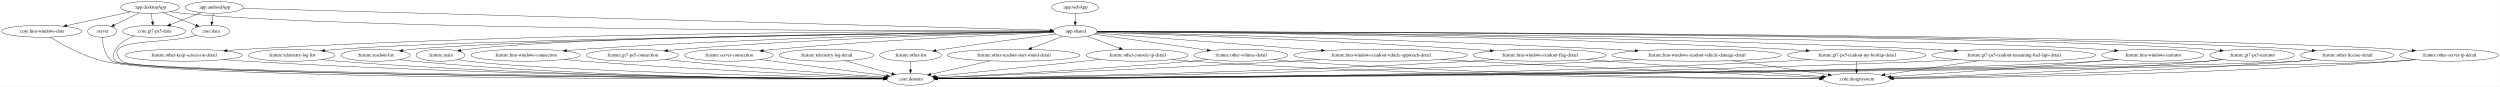
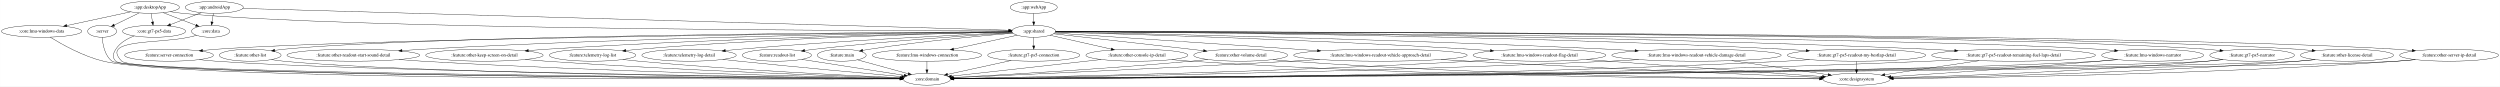
- <svg xmlns="http://www.w3.org/2000/svg" width="7515pt" height="260pt" viewBox="0.00 0.00 7514.73 260.00">
+ <svg xmlns="http://www.w3.org/2000/svg" width="7514pt" height="260pt" viewBox="0.00 0.00 7513.73 260.00">
  <g id="graph0" class="graph" transform="scale(1 1) rotate(0) translate(4 256)">
-     <polygon fill="white" stroke="transparent" points="-4,4 -4,-256 7510.73,-256 7510.73,4 -4,4" />
+     <polygon fill="white" stroke="transparent" points="-4,4 -4,-256 7509.73,-256 7509.73,4 -4,4" />
    <g id="node1" class="node">
      <ellipse fill="none" stroke="black" cx="302.89" cy="-162" rx="43.59" ry="18" />
      <text text-anchor="middle" x="302.89" y="-158.3" font-family="Times,serif" font-size="14.00">:server</text>
    </g>
    <g id="node2" class="node">
-       <ellipse fill="none" stroke="black" cx="2732.89" cy="-18" rx="70.69" ry="18" />
-       <text text-anchor="middle" x="2732.89" y="-14.3" font-family="Times,serif" font-size="14.00">:core:domain</text>
+       <ellipse fill="none" stroke="black" cx="2781.89" cy="-18" rx="70.69" ry="18" />
+       <text text-anchor="middle" x="2781.89" y="-14.3" font-family="Times,serif" font-size="14.00">:core:domain</text>
    </g>
    <g id="edge1" class="edge">
-       <path fill="none" stroke="black" d="M303.16,-143.91C304.52,-123.08 310.29,-88.61 332.89,-72 380.63,-36.91 2238.42,-22.33 2651.89,-19.52" />
-       <polygon fill="black" stroke="black" points="2651.99,-23.02 2661.97,-19.45 2651.95,-16.02 2651.99,-23.02" />
+       <path fill="none" stroke="black" d="M303.16,-143.91C304.51,-123.07 310.29,-88.61 332.89,-72 381.68,-36.15 2282.49,-22.14 2700.96,-19.48" />
+       <polygon fill="black" stroke="black" points="2701.17,-22.98 2711.15,-19.42 2701.13,-15.98 2701.17,-22.98" />
    </g>
    <g id="node3" class="node">
      <ellipse fill="none" stroke="black" cx="639.89" cy="-234" rx="87.18" ry="18" />
      <text text-anchor="middle" x="639.89" y="-230.3" font-family="Times,serif" font-size="14.00">:app:androidApp</text>
    </g>
    <g id="node4" class="node">
-       <ellipse fill="none" stroke="black" cx="3227.89" cy="-162" rx="65.79" ry="18" />
-       <text text-anchor="middle" x="3227.89" y="-158.3" font-family="Times,serif" font-size="14.00">:app:shared</text>
+       <ellipse fill="none" stroke="black" cx="3102.89" cy="-162" rx="65.79" ry="18" />
+       <text text-anchor="middle" x="3102.89" y="-158.3" font-family="Times,serif" font-size="14.00">:app:shared</text>
    </g>
    <g id="edge2" class="edge">
-       <path fill="none" stroke="black" d="M725.63,-230.68C1122.6,-219.94 2778.61,-175.15 3152.61,-165.04" />
-       <polygon fill="black" stroke="black" points="3152.87,-168.53 3162.77,-164.76 3152.68,-161.53 3152.87,-168.53" />
+       <path fill="none" stroke="black" d="M725.39,-230.57C1108.8,-219.67 2666.71,-175.4 3027.87,-165.13" />
+       <polygon fill="black" stroke="black" points="3028.06,-168.63 3037.95,-164.85 3027.86,-161.63 3028.06,-168.63" />
    </g>
    <g id="node5" class="node">
      <ellipse fill="none" stroke="black" cx="628.89" cy="-162" rx="57.39" ry="18" />
      <text text-anchor="middle" x="628.89" y="-158.3" font-family="Times,serif" font-size="14.00">:core:data</text>
    </g>
    <g id="edge3" class="edge">
      <path fill="none" stroke="black" d="M637.17,-215.7C635.96,-207.98 634.5,-198.71 633.15,-190.11" />
      <polygon fill="black" stroke="black" points="636.59,-189.44 631.58,-180.1 629.67,-190.53 636.59,-189.44" />
    </g>
    <g id="node6" class="node">
      <ellipse fill="none" stroke="black" cx="458.89" cy="-162" rx="94.78" ry="18" />
      <text text-anchor="middle" x="458.89" y="-158.3" font-family="Times,serif" font-size="14.00">:core:gt7-ps5-data</text>
    </g>
    <g id="edge4" class="edge">
      <path fill="none" stroke="black" d="M600.61,-217.81C573.53,-207.33 537.31,-193.33 508.26,-182.09" />
      <polygon fill="black" stroke="black" points="509.3,-178.74 498.71,-178.4 506.78,-185.27 509.3,-178.74" />
    </g>
    <g id="node9" class="node">
-       <ellipse fill="none" stroke="black" cx="1319.89" cy="-90" rx="73.39" ry="18" />
-       <text text-anchor="middle" x="1319.89" y="-86.3" font-family="Times,serif" font-size="14.00">:feature:main</text>
+       <ellipse fill="none" stroke="black" cx="2525.89" cy="-90" rx="73.39" ry="18" />
+       <text text-anchor="middle" x="2525.89" y="-86.3" font-family="Times,serif" font-size="14.00">:feature:main</text>
    </g>
    <g id="edge10" class="edge">
-       <path fill="none" stroke="black" d="M3162.23,-160.62C2878.22,-158.72 1753.96,-148.74 1402.89,-108 1396.02,-107.2 1388.87,-106.12 1381.78,-104.9" />
-       <polygon fill="black" stroke="black" points="1381.94,-101.37 1371.47,-103 1380.67,-108.25 1381.94,-101.37" />
+       <path fill="none" stroke="black" d="M3040.64,-156.23C2946.73,-148.61 2763.37,-132.05 2608.89,-108 2602.35,-106.98 2595.54,-105.8 2588.76,-104.53" />
+       <polygon fill="black" stroke="black" points="2589.37,-101.08 2578.89,-102.64 2588.05,-107.96 2589.37,-101.08" />
    </g>
    <g id="node10" class="node">
-       <ellipse fill="none" stroke="black" cx="1575.89" cy="-90" rx="164.37" ry="18" />
-       <text text-anchor="middle" x="1575.89" y="-86.3" font-family="Times,serif" font-size="14.00">:feature:lmu-windows-connection</text>
+       <ellipse fill="none" stroke="black" cx="2781.89" cy="-90" rx="164.37" ry="18" />
+       <text text-anchor="middle" x="2781.89" y="-86.3" font-family="Times,serif" font-size="14.00">:feature:lmu-windows-connection</text>
    </g>
    <g id="edge11" class="edge">
-       <path fill="none" stroke="black" d="M3162.26,-160.09C2954.84,-156.89 2294.94,-144.36 1749.89,-108 1733.43,-106.9 1716.12,-105.5 1699.07,-103.98" />
-       <polygon fill="black" stroke="black" points="1699.34,-100.49 1689.06,-103.08 1698.7,-107.47 1699.34,-100.49" />
+       <path fill="none" stroke="black" d="M3053.09,-150.14C3002.04,-139.01 2921.87,-121.53 2861.91,-108.45" />
+       <polygon fill="black" stroke="black" points="2862.61,-105.02 2852.1,-106.31 2861.12,-111.86 2862.61,-105.02" />
    </g>
    <g id="node11" class="node">
-       <ellipse fill="none" stroke="black" cx="1896.89" cy="-90" rx="138.38" ry="18" />
-       <text text-anchor="middle" x="1896.89" y="-86.3" font-family="Times,serif" font-size="14.00">:feature:gt7-ps5-connection</text>
+       <ellipse fill="none" stroke="black" cx="3102.89" cy="-90" rx="138.38" ry="18" />
+       <text text-anchor="middle" x="3102.89" y="-86.3" font-family="Times,serif" font-size="14.00">:feature:gt7-ps5-connection</text>
    </g>
    <g id="edge12" class="edge">
-       <path fill="none" stroke="black" d="M3162.71,-159.67C2983.85,-155.68 2470.39,-141.93 2044.89,-108 2031.3,-106.92 2017.03,-105.56 2002.94,-104.09" />
-       <polygon fill="black" stroke="black" points="2003.04,-100.58 1992.73,-102.99 2002.3,-107.54 2003.04,-100.58" />
+       <path fill="none" stroke="black" d="M3102.89,-143.7C3102.89,-135.98 3102.89,-126.71 3102.89,-118.11" />
+       <polygon fill="black" stroke="black" points="3106.39,-118.1 3102.89,-108.1 3099.39,-118.1 3106.39,-118.1" />
    </g>
    <g id="node12" class="node">
-       <ellipse fill="none" stroke="black" cx="2186.89" cy="-90" rx="133.48" ry="18" />
-       <text text-anchor="middle" x="2186.89" y="-86.3" font-family="Times,serif" font-size="14.00">:feature:server-connection</text>
+       <ellipse fill="none" stroke="black" cx="503.89" cy="-90" rx="133.48" ry="18" />
+       <text text-anchor="middle" x="503.89" y="-86.3" font-family="Times,serif" font-size="14.00">:feature:server-connection</text>
    </g>
    <g id="edge13" class="edge">
-       <path fill="none" stroke="black" d="M3163.2,-158.53C3015.26,-152.57 2640.93,-135.85 2328.89,-108 2316.28,-106.87 2303.05,-105.52 2289.96,-104.08" />
-       <polygon fill="black" stroke="black" points="2290.32,-100.6 2279.99,-102.96 2289.54,-107.55 2290.32,-100.6" />
+       <path fill="none" stroke="black" d="M3037.44,-160.45C2697.51,-157.49 1130.55,-142.16 645.89,-108 632.54,-107.06 618.51,-105.76 604.68,-104.3" />
+       <polygon fill="black" stroke="black" points="604.99,-100.81 594.67,-103.2 604.23,-107.77 604.99,-100.81" />
    </g>
    <g id="node13" class="node">
-       <ellipse fill="none" stroke="black" cx="6466.89" cy="-90" rx="153.27" ry="18" />
-       <text text-anchor="middle" x="6466.89" y="-86.3" font-family="Times,serif" font-size="14.00">:feature:lmu-windows-narrator</text>
+       <ellipse fill="none" stroke="black" cx="6465.89" cy="-90" rx="153.27" ry="18" />
+       <text text-anchor="middle" x="6465.89" y="-86.3" font-family="Times,serif" font-size="14.00">:feature:lmu-windows-narrator</text>
    </g>
    <g id="edge14" class="edge">
-       <path fill="none" stroke="black" d="M3293.49,-160.65C3682.33,-158.43 5688.63,-145.31 6303.89,-108 6319.65,-107.04 6336.23,-105.7 6352.54,-104.19" />
-       <polygon fill="black" stroke="black" points="6353.03,-107.66 6362.65,-103.23 6352.37,-100.69 6353.03,-107.66" />
+       <path fill="none" stroke="black" d="M3168.53,-160.7C3566.6,-158.73 5661.43,-146.69 6302.89,-108 6318.65,-107.05 6335.23,-105.71 6351.54,-104.2" />
+       <polygon fill="black" stroke="black" points="6352.03,-107.67 6361.65,-103.24 6351.37,-100.7 6352.03,-107.67" />
    </g>
    <g id="node14" class="node">
-       <ellipse fill="none" stroke="black" cx="6765.89" cy="-90" rx="127.28" ry="18" />
-       <text text-anchor="middle" x="6765.89" y="-86.3" font-family="Times,serif" font-size="14.00">:feature:gt7-ps5-narrator</text>
+       <ellipse fill="none" stroke="black" cx="6764.89" cy="-90" rx="127.28" ry="18" />
+       <text text-anchor="middle" x="6764.89" y="-86.3" font-family="Times,serif" font-size="14.00">:feature:gt7-ps5-narrator</text>
    </g>
    <g id="edge15" class="edge">
-       <path fill="none" stroke="black" d="M3293.61,-160.94C3706.35,-160.45 5945.35,-155.6 6628.89,-108 6641.85,-107.1 6655.45,-105.82 6668.86,-104.36" />
-       <polygon fill="black" stroke="black" points="6669.51,-107.8 6679.06,-103.21 6668.73,-100.85 6669.51,-107.8" />
+       <path fill="none" stroke="black" d="M3168.6,-160.99C3590.04,-160.75 5918.09,-157.23 6627.89,-108 6640.85,-107.1 6654.45,-105.82 6667.86,-104.36" />
+       <polygon fill="black" stroke="black" points="6668.51,-107.81 6678.06,-103.21 6667.73,-100.85 6668.51,-107.81" />
    </g>
    <g id="node15" class="node">
-       <ellipse fill="none" stroke="black" cx="7050.89" cy="-90" rx="139.98" ry="18" />
-       <text text-anchor="middle" x="7050.89" y="-86.3" font-family="Times,serif" font-size="14.00">:feature:other-license-detail</text>
+       <ellipse fill="none" stroke="black" cx="7049.89" cy="-90" rx="139.98" ry="18" />
+       <text text-anchor="middle" x="7049.89" y="-86.3" font-family="Times,serif" font-size="14.00">:feature:other-license-detail</text>
    </g>
    <g id="edge16" class="edge">
-       <path fill="none" stroke="black" d="M3293.57,-160.94C3725.14,-160.45 6160.24,-155.54 6901.89,-108 6916.14,-107.09 6931.12,-105.78 6945.87,-104.3" />
-       <polygon fill="black" stroke="black" points="6946.44,-107.76 6956.03,-103.25 6945.72,-100.8 6946.44,-107.76" />
+       <path fill="none" stroke="black" d="M3168.65,-160.98C3608.81,-160.71 6132.97,-157.04 6900.89,-108 6915.14,-107.09 6930.12,-105.79 6944.87,-104.31" />
+       <polygon fill="black" stroke="black" points="6945.44,-107.77 6955.03,-103.26 6944.72,-100.8 6945.44,-107.77" />
    </g>
    <g id="node16" class="node">
-       <ellipse fill="none" stroke="black" cx="2732.89" cy="-90" rx="92.88" ry="18" />
-       <text text-anchor="middle" x="2732.89" y="-86.3" font-family="Times,serif" font-size="14.00">:feature:other-list</text>
+       <ellipse fill="none" stroke="black" cx="747.89" cy="-90" rx="92.88" ry="18" />
+       <text text-anchor="middle" x="747.89" y="-86.3" font-family="Times,serif" font-size="14.00">:feature:other-list</text>
    </g>
    <g id="edge17" class="edge">
-       <path fill="none" stroke="black" d="M3169.39,-153.74C3092.38,-144.05 2952.8,-126 2833.89,-108 2826.01,-106.81 2817.8,-105.51 2809.62,-104.19" />
-       <polygon fill="black" stroke="black" points="2810.1,-100.72 2799.66,-102.56 2808.97,-107.63 2810.1,-100.72" />
+       <path fill="none" stroke="black" d="M3037.31,-160.73C2714.26,-159.19 1290.05,-150.1 848.89,-108 839.98,-107.15 830.68,-105.98 821.48,-104.64" />
+       <polygon fill="black" stroke="black" points="821.96,-101.18 811.55,-103.14 820.91,-108.1 821.96,-101.18" />
    </g>
    <g id="node17" class="node">
-       <ellipse fill="none" stroke="black" cx="7357.89" cy="-90" rx="148.67" ry="18" />
-       <text text-anchor="middle" x="7357.89" y="-86.3" font-family="Times,serif" font-size="14.00">:feature:other-server-ip-detail</text>
+       <ellipse fill="none" stroke="black" cx="7356.89" cy="-90" rx="148.67" ry="18" />
+       <text text-anchor="middle" x="7356.89" y="-86.3" font-family="Times,serif" font-size="14.00">:feature:other-server-ip-detail</text>
    </g>
    <g id="edge18" class="edge">
-       <path fill="none" stroke="black" d="M3293.73,-160.97C3745.64,-160.63 6394.9,-156.57 7199.89,-108 7215.02,-107.09 7230.94,-105.78 7246.61,-104.3" />
-       <polygon fill="black" stroke="black" points="7247.25,-107.75 7256.86,-103.3 7246.57,-100.78 7247.25,-107.75" />
+       <path fill="none" stroke="black" d="M3168.56,-161C3628.04,-160.87 6367.43,-158 7198.89,-108 7214.03,-107.09 7229.94,-105.79 7245.61,-104.3" />
+       <polygon fill="black" stroke="black" points="7246.25,-107.76 7255.86,-103.3 7245.57,-100.79 7246.25,-107.76" />
    </g>
    <g id="node18" class="node">
-       <ellipse fill="none" stroke="black" cx="3413.89" cy="-90" rx="153.27" ry="18" />
-       <text text-anchor="middle" x="3413.89" y="-86.3" font-family="Times,serif" font-size="14.00">:feature:other-console-ip-detail</text>
+       <ellipse fill="none" stroke="black" cx="3412.89" cy="-90" rx="153.27" ry="18" />
+       <text text-anchor="middle" x="3412.89" y="-86.3" font-family="Times,serif" font-size="14.00">:feature:other-console-ip-detail</text>
    </g>
    <g id="edge19" class="edge">
-       <path fill="none" stroke="black" d="M3265.08,-147C3292.54,-136.67 3330.29,-122.46 3360.9,-110.94" />
-       <polygon fill="black" stroke="black" points="3362.44,-114.1 3370.56,-107.31 3359.97,-107.55 3362.44,-114.1" />
+       <path fill="none" stroke="black" d="M3152.01,-149.91C3201.39,-138.76 3278.25,-121.4 3335.77,-108.41" />
+       <polygon fill="black" stroke="black" points="3336.57,-111.82 3345.55,-106.21 3335.02,-104.99 3336.57,-111.82" />
    </g>
    <g id="node19" class="node">
-       <ellipse fill="none" stroke="black" cx="3042.89" cy="-90" rx="199.56" ry="18" />
-       <text text-anchor="middle" x="3042.89" y="-86.3" font-family="Times,serif" font-size="14.00">:feature:other-readout-start-sound-detail</text>
+       <ellipse fill="none" stroke="black" cx="1057.89" cy="-90" rx="199.56" ry="18" />
+       <text text-anchor="middle" x="1057.89" y="-86.3" font-family="Times,serif" font-size="14.00">:feature:other-readout-start-sound-detail</text>
    </g>
    <g id="edge20" class="edge">
-       <path fill="none" stroke="black" d="M3190.9,-147C3163.87,-136.78 3126.82,-122.76 3096.55,-111.31" />
-       <polygon fill="black" stroke="black" points="3097.58,-107.95 3086.98,-107.68 3095.1,-114.5 3097.58,-107.95" />
+       <path fill="none" stroke="black" d="M3037.35,-160.36C2799.34,-157.76 1958.38,-146.26 1265.89,-108 1245.91,-106.9 1224.88,-105.48 1204.17,-103.93" />
+       <polygon fill="black" stroke="black" points="1204.28,-100.43 1194.04,-103.16 1203.75,-107.41 1204.28,-100.43" />
    </g>
    <g id="node20" class="node">
-       <ellipse fill="none" stroke="black" cx="3725.89" cy="-90" rx="141.07" ry="18" />
-       <text text-anchor="middle" x="3725.89" y="-86.3" font-family="Times,serif" font-size="14.00">:feature:other-volume-detail</text>
+       <ellipse fill="none" stroke="black" cx="3724.89" cy="-90" rx="141.07" ry="18" />
+       <text text-anchor="middle" x="3724.89" y="-86.3" font-family="Times,serif" font-size="14.00">:feature:other-volume-detail</text>
    </g>
    <g id="edge21" class="edge">
-       <path fill="none" stroke="black" d="M3285.02,-152.97C3367.85,-141.33 3522.55,-119.58 3624.89,-105.2" />
-       <polygon fill="black" stroke="black" points="3625.52,-108.64 3634.94,-103.78 3624.55,-101.71 3625.52,-108.64" />
+       <path fill="none" stroke="black" d="M3162.5,-154.33C3252.04,-144.3 3426.58,-124.73 3574.89,-108 3587.22,-106.61 3600.12,-105.15 3612.96,-103.7" />
+       <polygon fill="black" stroke="black" points="3613.68,-107.14 3623.22,-102.54 3612.89,-100.18 3613.68,-107.14" />
    </g>
    <g id="node21" class="node">
-       <ellipse fill="none" stroke="black" cx="547.89" cy="-90" rx="176.57" ry="18" />
-       <text text-anchor="middle" x="547.89" y="-86.3" font-family="Times,serif" font-size="14.00">:feature:other-keep-screen-on-detail</text>
+       <ellipse fill="none" stroke="black" cx="1451.89" cy="-90" rx="176.57" ry="18" />
+       <text text-anchor="middle" x="1451.89" y="-86.3" font-family="Times,serif" font-size="14.00">:feature:other-keep-screen-on-detail</text>
    </g>
    <g id="edge22" class="edge">
-       <path fill="none" stroke="black" d="M3161.83,-161.29C2873.62,-162.2 1697.6,-162.21 733.89,-108 715.91,-106.99 696.99,-105.62 678.37,-104.09" />
-       <polygon fill="black" stroke="black" points="678.62,-100.6 668.36,-103.25 678.04,-107.57 678.62,-100.6" />
+       <path fill="none" stroke="black" d="M3037.48,-159.92C2831.51,-156.23 2177.94,-142.42 1637.89,-108 1620.41,-106.89 1602.04,-105.49 1583.91,-103.97" />
+       <polygon fill="black" stroke="black" points="1584.14,-100.48 1573.88,-103.12 1583.54,-107.45 1584.14,-100.48" />
    </g>
    <g id="node22" class="node">
-       <ellipse fill="none" stroke="black" cx="872.89" cy="-90" rx="129.98" ry="18" />
-       <text text-anchor="middle" x="872.89" y="-86.3" font-family="Times,serif" font-size="14.00">:feature:telemetry-log-list</text>
+       <ellipse fill="none" stroke="black" cx="1776.89" cy="-90" rx="129.98" ry="18" />
+       <text text-anchor="middle" x="1776.89" y="-86.3" font-family="Times,serif" font-size="14.00">:feature:telemetry-log-list</text>
    </g>
    <g id="edge23" class="edge">
-       <path fill="none" stroke="black" d="M3162.39,-160.3C2842.91,-156.75 1445.96,-139.66 1011.89,-108 998.94,-107.06 985.35,-105.77 971.95,-104.32" />
-       <polygon fill="black" stroke="black" points="972.07,-100.81 961.75,-103.18 971.3,-107.77 972.07,-100.81" />
+       <path fill="none" stroke="black" d="M3037.47,-159.85C2857.98,-156.31 2342.7,-143.58 1915.89,-108 1903.24,-106.95 1889.98,-105.62 1876.87,-104.16" />
+       <polygon fill="black" stroke="black" points="1877.22,-100.68 1866.88,-103.03 1876.43,-107.64 1877.22,-100.68" />
    </g>
    <g id="node23" class="node">
-       <ellipse fill="none" stroke="black" cx="1124.89" cy="-90" rx="103.98" ry="18" />
-       <text text-anchor="middle" x="1124.89" y="-86.3" font-family="Times,serif" font-size="14.00">:feature:readout-list</text>
+       <ellipse fill="none" stroke="black" cx="2066.89" cy="-90" rx="141.88" ry="18" />
+       <text text-anchor="middle" x="2066.89" y="-86.3" font-family="Times,serif" font-size="14.00">:feature:telemetry-log-detail</text>
    </g>
    <g id="edge24" class="edge">
-       <path fill="none" stroke="black" d="M3162.47,-160.34C2863.39,-157.15 1624.33,-142.09 1237.89,-108 1227.71,-107.1 1217.04,-105.88 1206.51,-104.49" />
-       <polygon fill="black" stroke="black" points="1206.85,-101.01 1196.46,-103.12 1205.9,-107.94 1206.85,-101.01" />
+       <path fill="none" stroke="black" d="M3038.4,-158.3C2892.23,-151.91 2524.59,-134.43 2217.89,-108 2204.35,-106.83 2190.15,-105.45 2176.1,-103.98" />
+       <polygon fill="black" stroke="black" points="2176.22,-100.47 2165.91,-102.9 2175.48,-107.43 2176.22,-100.47" />
    </g>
    <g id="node24" class="node">
-       <ellipse fill="none" stroke="black" cx="4145.89" cy="-90" rx="260.75" ry="18" />
-       <text text-anchor="middle" x="4145.89" y="-86.3" font-family="Times,serif" font-size="14.00">:feature:lmu-windows-readout-vehicle-approach-detail</text>
+       <ellipse fill="none" stroke="black" cx="2330.89" cy="-90" rx="103.98" ry="18" />
+       <text text-anchor="middle" x="2330.89" y="-86.3" font-family="Times,serif" font-size="14.00">:feature:readout-list</text>
    </g>
    <g id="edge25" class="edge">
-       <path fill="none" stroke="black" d="M3290.27,-156.24C3427.54,-145.78 3760.11,-120.42 3967.86,-104.57" />
-       <polygon fill="black" stroke="black" points="3968.27,-108.05 3977.97,-103.8 3967.73,-101.07 3968.27,-108.05" />
+       <path fill="none" stroke="black" d="M3039.13,-157.34C2921.32,-150.25 2661.67,-133.11 2443.89,-108 2434.28,-106.89 2424.24,-105.59 2414.27,-104.21" />
+       <polygon fill="black" stroke="black" points="2414.73,-100.74 2404.34,-102.8 2413.75,-107.67 2414.73,-100.74" />
    </g>
    <g id="node25" class="node">
-       <ellipse fill="none" stroke="black" cx="4623.89" cy="-90" rx="199.56" ry="18" />
-       <text text-anchor="middle" x="4623.89" y="-86.3" font-family="Times,serif" font-size="14.00">:feature:lmu-windows-readout-flag-detail</text>
+       <ellipse fill="none" stroke="black" cx="4144.89" cy="-90" rx="260.75" ry="18" />
+       <text text-anchor="middle" x="4144.89" y="-86.3" font-family="Times,serif" font-size="14.00">:feature:lmu-windows-readout-vehicle-approach-detail</text>
    </g>
    <g id="edge26" class="edge">
-       <path fill="none" stroke="black" d="M3292.65,-158.95C3471.53,-153.12 3987.57,-135.05 4415.89,-108 4435.22,-106.78 4455.55,-105.33 4475.62,-103.79" />
-       <polygon fill="black" stroke="black" points="4476.06,-107.27 4485.76,-103.01 4475.52,-100.29 4476.06,-107.27" />
+       <path fill="none" stroke="black" d="M3165.72,-156.78C3318.9,-146.49 3716.45,-119.78 3955.25,-103.74" />
+       <polygon fill="black" stroke="black" points="3955.7,-107.22 3965.44,-103.06 3955.23,-100.23 3955.7,-107.22" />
    </g>
    <g id="node26" class="node">
-       <ellipse fill="none" stroke="black" cx="5095.89" cy="-90" rx="254.55" ry="18" />
-       <text text-anchor="middle" x="5095.89" y="-86.3" font-family="Times,serif" font-size="14.00">:feature:lmu-windows-readout-vehicle-damage-detail</text>
+       <ellipse fill="none" stroke="black" cx="4622.89" cy="-90" rx="199.56" ry="18" />
+       <text text-anchor="middle" x="4622.89" y="-86.3" font-family="Times,serif" font-size="14.00">:feature:lmu-windows-readout-flag-detail</text>
    </g>
    <g id="edge27" class="edge">
-       <path fill="none" stroke="black" d="M3293.28,-159.58C3511.58,-154.68 4235.23,-137.18 4832.89,-108 4858.12,-106.77 4884.69,-105.28 4910.86,-103.7" />
-       <polygon fill="black" stroke="black" points="4911.1,-107.19 4920.87,-103.09 4910.67,-100.2 4911.1,-107.19" />
+       <path fill="none" stroke="black" d="M3168.12,-159.32C3359.62,-154.17 3936.77,-137.18 4414.89,-108 4434.38,-106.81 4454.88,-105.37 4475.11,-103.83" />
+       <polygon fill="black" stroke="black" points="4475.63,-107.3 4485.33,-103.05 4475.09,-100.32 4475.63,-107.3" />
    </g>
    <g id="node27" class="node">
-       <ellipse fill="none" stroke="black" cx="5576.89" cy="-90" rx="207.96" ry="18" />
-       <text text-anchor="middle" x="5576.89" y="-86.3" font-family="Times,serif" font-size="14.00">:feature:gt7-ps5-readout-my-bestlap-detail</text>
+       <ellipse fill="none" stroke="black" cx="5094.89" cy="-90" rx="254.55" ry="18" />
+       <text text-anchor="middle" x="5094.89" y="-86.3" font-family="Times,serif" font-size="14.00">:feature:lmu-windows-readout-vehicle-damage-detail</text>
    </g>
    <g id="edge28" class="edge">
-       <path fill="none" stroke="black" d="M3293.36,-160.64C3554.31,-158.96 4545.49,-149.99 5359.89,-108 5381,-106.91 5403.24,-105.49 5425.12,-103.93" />
-       <polygon fill="black" stroke="black" points="5425.42,-107.41 5435.14,-103.2 5424.91,-100.43 5425.42,-107.41" />
+       <path fill="none" stroke="black" d="M3168.08,-159.8C3396.69,-155.41 4183.19,-138.9 4831.89,-108 4857.22,-106.79 4883.91,-105.31 4910.18,-103.73" />
+       <polygon fill="black" stroke="black" points="4910.45,-107.22 4920.22,-103.12 4910.03,-100.24 4910.45,-107.22" />
    </g>
    <g id="node28" class="node">
-       <ellipse fill="none" stroke="black" cx="6048.89" cy="-90" rx="246.16" ry="18" />
-       <text text-anchor="middle" x="6048.89" y="-86.3" font-family="Times,serif" font-size="14.00">:feature:gt7-ps5-readout-remaining-fuel-laps-detail</text>
+       <ellipse fill="none" stroke="black" cx="5575.89" cy="-90" rx="207.96" ry="18" />
+       <text text-anchor="middle" x="5575.89" y="-86.3" font-family="Times,serif" font-size="14.00">:feature:gt7-ps5-readout-my-bestlap-detail</text>
    </g>
    <g id="edge29" class="edge">
-       <path fill="none" stroke="black" d="M3293.84,-160.75C3586.8,-159.41 4799.52,-151.39 5793.89,-108 5818.93,-106.91 5845.34,-105.47 5871.3,-103.89" />
-       <polygon fill="black" stroke="black" points="5871.84,-107.36 5881.61,-103.25 5871.41,-100.38 5871.84,-107.36" />
-     </g>
-     <g id="edge31" class="edge">
-       <path fill="none" stroke="black" d="M586.75,-149.65C578.85,-147.66 570.63,-145.69 562.89,-144 470.18,-123.79 295.54,-139.84 361.89,-72 402.79,-30.17 2241,-20.84 2651.97,-19.27" />
-       <polygon fill="black" stroke="black" points="2652,-22.77 2661.99,-19.23 2651.97,-15.77 2652,-22.77" />
+       <path fill="none" stroke="black" d="M3168.46,-160.77C3438.77,-159.55 4493.21,-152.04 5358.89,-108 5380.08,-106.92 5402.42,-105.5 5424.37,-103.93" />
+       <polygon fill="black" stroke="black" points="5424.71,-107.42 5434.43,-103.21 5424.2,-100.44 5424.71,-107.42" />
+     </g>
+     <g id="node29" class="node">
+       <ellipse fill="none" stroke="black" cx="6047.89" cy="-90" rx="246.16" ry="18" />
+       <text text-anchor="middle" x="6047.89" y="-86.3" font-family="Times,serif" font-size="14.00">:feature:gt7-ps5-readout-remaining-fuel-laps-detail</text>
+     </g>
+     <g id="edge30" class="edge">
+       <path fill="none" stroke="black" d="M3168.47,-160.84C3469.18,-159.87 4746.38,-153.17 5792.89,-108 5818.14,-106.91 5844.79,-105.46 5870.95,-103.87" />
+       <polygon fill="black" stroke="black" points="5871.18,-107.36 5880.95,-103.26 5870.75,-100.38 5871.18,-107.36" />
    </g>
    <g id="edge32" class="edge">
-       <path fill="none" stroke="black" d="M399.35,-147.84C378.12,-139.97 356.39,-127.53 343.89,-108 335.26,-94.53 332.7,-83.44 343.89,-72 385.13,-29.83 2239.28,-20.76 2652.03,-19.26" />
-       <polygon fill="black" stroke="black" points="2652.1,-22.76 2662.09,-19.22 2652.08,-15.76 2652.1,-22.76" />
+       <path fill="none" stroke="black" d="M586.75,-149.65C578.85,-147.66 570.63,-145.69 562.89,-144 470.18,-123.79 295.53,-139.83 361.89,-72 403.7,-29.26 2284.95,-20.62 2701,-19.23" />
+       <polygon fill="black" stroke="black" points="2701.15,-22.73 2711.14,-19.2 2701.13,-15.73 2701.15,-22.73" />
+     </g>
+     <g id="edge33" class="edge">
+       <path fill="none" stroke="black" d="M399.35,-147.84C378.12,-139.97 356.39,-127.53 343.89,-108 335.26,-94.53 332.7,-83.44 343.89,-72 386.03,-28.93 2282.29,-20.55 2700.74,-19.22" />
+       <polygon fill="black" stroke="black" points="2700.95,-22.72 2710.94,-19.19 2700.93,-15.72 2700.95,-22.72" />
    </g>
    <g id="node7" class="node">
      <ellipse fill="none" stroke="black" cx="446.89" cy="-234" rx="88.28" ry="18" />
      <text text-anchor="middle" x="446.89" y="-230.3" font-family="Times,serif" font-size="14.00">:app:desktopApp</text>
    </g>
    <g id="edge9" class="edge">
      <path fill="none" stroke="black" d="M414.21,-217.12C391.9,-206.27 362.31,-191.88 339.24,-180.67" />
      <polygon fill="black" stroke="black" points="340.64,-177.46 330.12,-176.24 337.58,-183.76 340.64,-177.46" />
    </g>
    <g id="edge5" class="edge">
-       <path fill="none" stroke="black" d="M507.75,-220.86C519.69,-218.9 532.15,-217.14 543.89,-216 1070.1,-165 2771.57,-162.77 3151.98,-162.92" />
-       <polygon fill="black" stroke="black" points="3152.05,-166.42 3162.05,-162.93 3152.05,-159.42 3152.05,-166.42" />
+       <path fill="none" stroke="black" d="M507.75,-220.87C519.69,-218.91 532.15,-217.14 543.89,-216 1044.09,-167.28 2658.17,-163.28 3027.24,-163.01" />
+       <polygon fill="black" stroke="black" points="3027.28,-166.51 3037.28,-163 3027.28,-159.51 3027.28,-166.51" />
    </g>
    <g id="edge6" class="edge">
      <path fill="none" stroke="black" d="M486.38,-217.81C515.34,-206.67 554.68,-191.54 584.69,-180" />
      <polygon fill="black" stroke="black" points="586.01,-183.24 594.08,-176.39 583.49,-176.71 586.01,-183.24" />
    </g>
    <g id="edge8" class="edge">
      <path fill="none" stroke="black" d="M449.86,-215.7C451.18,-207.98 452.77,-198.71 454.24,-190.11" />
      <polygon fill="black" stroke="black" points="457.72,-190.55 455.96,-180.1 450.82,-189.37 457.72,-190.55" />
    </g>
    <g id="node8" class="node">
      <ellipse fill="none" stroke="black" cx="120.89" cy="-162" rx="120.78" ry="18" />
      <text text-anchor="middle" x="120.89" y="-158.3" font-family="Times,serif" font-size="14.00">:core:lmu-windows-data</text>
    </g>
    <g id="edge7" class="edge">
      <path fill="none" stroke="black" d="M388.23,-220.4C334.6,-208.89 254.96,-191.79 196.56,-179.25" />
      <polygon fill="black" stroke="black" points="197.15,-175.8 186.64,-177.12 195.68,-182.64 197.15,-175.8" />
    </g>
-     <g id="edge33" class="edge">
-       <path fill="none" stroke="black" d="M146.67,-144.27C181.41,-122.78 245.95,-86.53 306.89,-72 538.74,-16.72 2256.52,-17.76 2651.9,-18.74" />
-       <polygon fill="black" stroke="black" points="2652.09,-22.24 2662.1,-18.77 2652.11,-15.24 2652.09,-22.24" />
+     <g id="edge34" class="edge">
+       <path fill="none" stroke="black" d="M146.67,-144.27C181.41,-122.78 245.95,-86.52 306.89,-72 543.75,-15.58 2300.6,-17.52 2700.88,-18.7" />
+       <polygon fill="black" stroke="black" points="2700.91,-22.2 2710.92,-18.73 2700.94,-15.2 2700.91,-22.2" />
+     </g>
+     <g id="edge51" class="edge">
+       <path fill="none" stroke="black" d="M2573.14,-76.08C2616.21,-64.3 2679.9,-46.89 2725.59,-34.39" />
+       <polygon fill="black" stroke="black" points="2726.62,-37.74 2735.34,-31.73 2724.77,-30.99 2726.62,-37.74" />
+     </g>
+     <g id="edge42" class="edge">
+       <path fill="none" stroke="black" d="M2781.89,-71.7C2781.89,-63.98 2781.89,-54.71 2781.89,-46.11" />
+       <polygon fill="black" stroke="black" points="2785.39,-46.1 2781.89,-36.1 2778.39,-46.1 2785.39,-46.1" />
+     </g>
+     <g id="edge35" class="edge">
+       <path fill="none" stroke="black" d="M3035.21,-74.24C2978.67,-61.91 2898.72,-44.48 2843.84,-32.51" />
+       <polygon fill="black" stroke="black" points="2844.42,-29.05 2833.9,-30.34 2842.92,-35.89 2844.42,-29.05" />
+     </g>
+     <g id="edge64" class="edge">
+       <path fill="none" stroke="black" d="M595.05,-76.8C611.93,-74.91 629.42,-73.19 645.89,-72 1056.71,-42.38 2362.15,-24.27 2700.94,-19.99" />
+       <polygon fill="black" stroke="black" points="2701.2,-23.48 2711.15,-19.86 2701.11,-16.48 2701.2,-23.48" />
+     </g>
+     <g id="edge43" class="edge">
+       <path fill="none" stroke="black" d="M6361.66,-76.74C6342.15,-74.84 6321.92,-73.13 6302.89,-72 5601.66,-30.24 3321.99,-20.74 2862.89,-19.24" />
+       <polygon fill="black" stroke="black" points="2862.71,-15.74 2852.7,-19.21 2862.69,-22.74 2862.71,-15.74" />
+     </g>
+     <g id="node31" class="node">
+       <ellipse fill="none" stroke="black" cx="5575.89" cy="-18" rx="100.98" ry="18" />
+       <text text-anchor="middle" x="5575.89" y="-14.3" font-family="Times,serif" font-size="14.00">:core:designsystem</text>
+     </g>
+     <g id="edge44" class="edge">
+       <path fill="none" stroke="black" d="M6357.65,-77.23C6339.38,-75.39 6320.6,-73.57 6302.89,-72 6081.07,-52.35 5820.69,-34.67 5679.58,-25.54" />
+       <polygon fill="black" stroke="black" points="5679.41,-22.02 5669.21,-24.87 5678.96,-29.01 5679.41,-22.02" />
+     </g>
+     <g id="edge36" class="edge">
+       <path fill="none" stroke="black" d="M6678.06,-76.77C6661.44,-74.84 6644.15,-73.12 6627.89,-72 6240.52,-45.38 3382.48,-23.38 2862.83,-19.58" />
+       <polygon fill="black" stroke="black" points="2862.82,-16.08 2852.79,-19.51 2862.77,-23.08 2862.82,-16.08" />
+     </g>
+     <g id="edge37" class="edge">
+       <path fill="none" stroke="black" d="M6676.19,-77.03C6660.13,-75.14 6643.53,-73.36 6627.89,-72 6284.25,-42.06 5875.88,-27.47 5684.73,-21.86" />
+       <polygon fill="black" stroke="black" points="5684.78,-18.36 5674.68,-21.57 5684.57,-25.36 5684.78,-18.36" />
+     </g>
+     <g id="edge55" class="edge">
+       <path fill="none" stroke="black" d="M6955.03,-76.73C6937.08,-74.82 6918.43,-73.11 6900.89,-72 6484.45,-45.63 3403.94,-23.29 2862.9,-19.55" />
+       <polygon fill="black" stroke="black" points="2862.87,-16.05 2852.84,-19.48 2862.82,-23.05 2862.87,-16.05" />
+     </g>
+     <g id="edge56" class="edge">
+       <path fill="none" stroke="black" d="M6953.41,-76.94C6935.95,-75.06 6917.89,-73.31 6900.89,-72 6451.02,-37.39 5913.38,-24.71 5686.03,-20.67" />
+       <polygon fill="black" stroke="black" points="5685.82,-17.16 5675.76,-20.49 5685.7,-24.16 5685.82,-17.16" />
+     </g>
+     <g id="edge57" class="edge">
+       <path fill="none" stroke="black" d="M811.83,-76.86C824.09,-74.92 836.85,-73.17 848.89,-72 1216.93,-36.16 2382.96,-22.75 2701.05,-19.71" />
+       <polygon fill="black" stroke="black" points="2701.15,-23.21 2711.11,-19.62 2701.08,-16.21 2701.15,-23.21" />
+     </g>
+     <g id="edge59" class="edge">
+       <path fill="none" stroke="black" d="M7256.29,-76.73C7237.25,-74.82 7217.48,-73.11 7198.89,-72 6750.69,-45.26 3426.16,-23.09 2862.87,-19.51" />
+       <polygon fill="black" stroke="black" points="2862.83,-16.01 2852.8,-19.44 2862.78,-23.01 2862.83,-16.01" />
+     </g>
+     <g id="edge60" class="edge">
+       <path fill="none" stroke="black" d="M7254.57,-76.87C7236.06,-74.99 7216.92,-73.26 7198.89,-72 6631,-32.23 5949.21,-22.23 5686.52,-19.77" />
+       <polygon fill="black" stroke="black" points="5686.25,-16.27 5676.22,-19.68 5686.19,-23.27 5686.25,-16.27" />
+     </g>
+     <g id="edge52" class="edge">
+       <path fill="none" stroke="black" d="M3305.49,-77.09C3177.39,-62.87 2966.66,-39.5 2855.63,-27.18" />
+       <polygon fill="black" stroke="black" points="2855.85,-23.68 2845.52,-26.06 2855.08,-30.64 2855.85,-23.68" />
+     </g>
+     <g id="edge53" class="edge">
+       <path fill="none" stroke="black" d="M3517.8,-76.78C3536.78,-74.92 3556.41,-73.21 3574.89,-72 4294.29,-24.8 5161.8,-19.29 5464.93,-18.9" />
+       <polygon fill="black" stroke="black" points="5465.04,-22.4 5475.04,-18.89 5465.03,-15.4 5465.04,-22.4" />
+     </g>
+     <g id="edge58" class="edge">
+       <path fill="none" stroke="black" d="M1194.88,-76.89C1218.55,-75.06 1242.92,-73.34 1265.89,-72 1814.17,-40.03 2475.21,-24.97 2701.44,-20.49" />
+       <polygon fill="black" stroke="black" points="2701.63,-23.99 2711.56,-20.29 2701.5,-16.99 2701.63,-23.99" />
+     </g>
+     <g id="edge61" class="edge">
+       <path fill="none" stroke="black" d="M3626.11,-77.15C3609.05,-75.29 3591.46,-73.49 3574.89,-72 3313.96,-48.51 3003.85,-30.71 2861.06,-23.08" />
+       <polygon fill="black" stroke="black" points="2860.83,-19.56 2850.65,-22.53 2860.45,-26.55 2860.83,-19.56" />
+     </g>
+     <g id="edge62" class="edge">
+       <path fill="none" stroke="black" d="M3821.61,-76.86C3839.31,-74.98 3857.64,-73.24 3874.89,-72 4473.52,-28.82 5193.16,-20.8 5464.83,-19.32" />
+       <polygon fill="black" stroke="black" points="5465.11,-22.82 5475.09,-19.27 5465.07,-15.82 5465.11,-22.82" />
+     </g>
+     <g id="edge54" class="edge">
+       <path fill="none" stroke="black" d="M1574.39,-77.02C1595.55,-75.17 1617.35,-73.41 1637.89,-72 2036.93,-44.53 2515.27,-27.51 2701.86,-21.47" />
+       <polygon fill="black" stroke="black" points="2701.98,-24.97 2711.86,-21.15 2701.75,-17.97 2701.98,-24.97" />
+     </g>
+     <g id="edge66" class="edge">
+       <path fill="none" stroke="black" d="M1867.65,-77.1C1883.7,-75.22 1900.27,-73.43 1915.89,-72 2204.93,-45.5 2549.51,-28.87 2702.24,-22.26" />
+       <polygon fill="black" stroke="black" points="2702.62,-25.75 2712.46,-21.82 2702.32,-18.75 2702.62,-25.75" />
+     </g>
+     <g id="edge65" class="edge">
+       <path fill="none" stroke="black" d="M2167.99,-77.36C2184.65,-75.51 2201.75,-73.67 2217.89,-72 2392.27,-53.99 2597.25,-35.37 2705.67,-25.71" />
+       <polygon fill="black" stroke="black" points="2706.21,-29.18 2715.86,-24.81 2705.59,-22.21 2706.21,-29.18" />
+     </g>
+     <g id="edge63" class="edge">
+       <path fill="none" stroke="black" d="M2405.62,-77.4C2491.17,-64.12 2630.15,-42.55 2713.12,-29.67" />
+       <polygon fill="black" stroke="black" points="2713.86,-33.1 2723.2,-28.11 2712.78,-26.18 2713.86,-33.1" />
+     </g>
+     <g id="edge47" class="edge">
+       <path fill="none" stroke="black" d="M3962.28,-77.14C3933.05,-75.35 3903.14,-73.57 3874.89,-72 3495.3,-50.85 3041.28,-30.38 2861.14,-22.45" />
+       <polygon fill="black" stroke="black" points="2861.11,-18.95 2850.96,-22 2860.8,-25.94 2861.11,-18.95" />
+     </g>
+     <g id="edge48" class="edge">
+       <path fill="none" stroke="black" d="M4326.82,-77.07C4355.94,-75.28 4385.74,-73.53 4413.89,-72 4802.06,-50.88 5263.49,-31.56 5468.52,-23.27" />
+       <polygon fill="black" stroke="black" points="5468.84,-26.76 5478.69,-22.86 5468.55,-19.76 5468.84,-26.76" />
+     </g>
+     <g id="edge45" class="edge">
+       <path fill="none" stroke="black" d="M4486.18,-76.86C4462.42,-75.03 4437.95,-73.32 4414.89,-72 3819.47,-38.03 3100.59,-24.11 2862.66,-20.22" />
+       <polygon fill="black" stroke="black" points="2862.43,-16.71 2852.37,-20.05 2862.32,-23.71 2862.43,-16.71" />
+     </g>
+     <g id="edge46" class="edge">
+       <path fill="none" stroke="black" d="M4764.13,-77.25C4786.46,-75.46 4809.3,-73.65 4830.89,-72 5060.37,-54.46 5329.76,-35.77 5473.41,-25.95" />
+       <polygon fill="black" stroke="black" points="5473.79,-29.43 5483.53,-25.26 5473.32,-22.45 5473.79,-29.43" />
+     </g>
+     <g id="edge49" class="edge">
+       <path fill="none" stroke="black" d="M4921.29,-76.82C4891.48,-75.01 4860.8,-73.31 4831.89,-72 4066.4,-37.38 3139.01,-23.51 2863.06,-19.97" />
+       <polygon fill="black" stroke="black" points="2862.78,-16.47 2852.74,-19.84 2862.69,-23.47 2862.78,-16.47" />
    </g>
    <g id="edge50" class="edge">
-       <path fill="none" stroke="black" d="M1371.48,-77.09C1381.83,-75.08 1392.67,-73.24 1402.89,-72 1646.83,-42.36 2403.39,-25.39 2652.47,-20.49" />
-       <polygon fill="black" stroke="black" points="2652.6,-23.99 2662.53,-20.3 2652.47,-16.99 2652.6,-23.99" />
+       <path fill="none" stroke="black" d="M5200.74,-73.59C5287.75,-60.93 5409.44,-43.22 5490.36,-31.45" />
+       <polygon fill="black" stroke="black" points="5491.12,-34.87 5500.51,-29.97 5490.11,-27.95 5491.12,-34.87" />
+     </g>
+     <g id="edge38" class="edge">
+       <path fill="none" stroke="black" d="M5434.72,-76.76C5409.49,-74.9 5383.42,-73.21 5358.89,-72 4376.22,-23.44 3180.66,-19.2 2862.7,-18.97" />
+       <polygon fill="black" stroke="black" points="2862.66,-15.47 2852.66,-18.96 2862.65,-22.47 2862.66,-15.47" />
+     </g>
+     <g id="edge39" class="edge">
+       <path fill="none" stroke="black" d="M5575.89,-71.7C5575.89,-63.98 5575.89,-54.71 5575.89,-46.11" />
+       <polygon fill="black" stroke="black" points="5579.39,-46.1 5575.89,-36.1 5572.39,-46.1 5579.39,-46.1" />
+     </g>
+     <g id="edge40" class="edge">
+       <path fill="none" stroke="black" d="M5881.29,-76.71C5851.85,-74.88 5821.48,-73.2 5792.89,-72 4630.02,-23.03 3212.69,-19.15 2862.82,-18.97" />
+       <polygon fill="black" stroke="black" points="2862.78,-15.47 2852.78,-18.97 2862.78,-22.47 2862.78,-15.47" />
    </g>
    <g id="edge41" class="edge">
-       <path fill="none" stroke="black" d="M1690.48,-77.09C1710.28,-75.24 1730.67,-73.46 1749.89,-72 2085.2,-46.59 2485.75,-28.93 2653.19,-22.12" />
-       <polygon fill="black" stroke="black" points="2653.55,-25.61 2663.4,-21.71 2653.27,-18.61 2653.55,-25.61" />
-     </g>
-     <g id="edge34" class="edge">
-       <path fill="none" stroke="black" d="M1994.76,-77.23C2011.47,-75.38 2028.67,-73.56 2044.89,-72 2265.78,-50.81 2527.22,-32.54 2654.87,-24.05" />
-       <polygon fill="black" stroke="black" points="2655.2,-27.54 2664.95,-23.39 2654.74,-20.56 2655.2,-27.54" />
-     </g>
-     <g id="edge63" class="edge">
-       <path fill="none" stroke="black" d="M2279.82,-77.09C2387.57,-63.27 2562.89,-40.79 2660.85,-28.24" />
-       <polygon fill="black" stroke="black" points="2661.47,-31.68 2670.95,-26.94 2660.58,-24.74 2661.47,-31.68" />
-     </g>
-     <g id="edge42" class="edge">
-       <path fill="none" stroke="black" d="M6362.66,-76.73C6343.15,-74.83 6322.92,-73.13 6303.89,-72 5592.12,-29.69 3276.91,-20.62 2813.91,-19.22" />
-       <polygon fill="black" stroke="black" points="2813.65,-15.72 2803.64,-19.19 2813.63,-22.72 2813.65,-15.72" />
+       <path fill="none" stroke="black" d="M5944.31,-73.64C5859.21,-61.02 5740.15,-43.36 5660.65,-31.57" />
+       <polygon fill="black" stroke="black" points="5661.08,-28.1 5650.67,-30.09 5660.05,-35.02 5661.08,-28.1" />
    </g>
    <g id="node30" class="node">
-       <ellipse fill="none" stroke="black" cx="5576.89" cy="-18" rx="100.98" ry="18" />
-       <text text-anchor="middle" x="5576.89" y="-14.3" font-family="Times,serif" font-size="14.00">:core:designsystem</text>
-     </g>
-     <g id="edge43" class="edge">
-       <path fill="none" stroke="black" d="M6358.65,-77.23C6340.38,-75.39 6321.6,-73.57 6303.89,-72 6082.07,-52.35 5821.69,-34.67 5680.58,-25.54" />
-       <polygon fill="black" stroke="black" points="5680.41,-22.02 5670.21,-24.87 5679.96,-29.01 5680.41,-22.02" />
-     </g>
-     <g id="edge35" class="edge">
-       <path fill="none" stroke="black" d="M6679.06,-76.77C6662.44,-74.84 6645.15,-73.12 6628.89,-72 6236.17,-45.05 3336.65,-23.29 2813.62,-19.56" />
-       <polygon fill="black" stroke="black" points="2813.55,-16.06 2803.52,-19.49 2813.5,-23.06 2813.55,-16.06" />
-     </g>
-     <g id="edge36" class="edge">
-       <path fill="none" stroke="black" d="M6677.19,-77.03C6661.13,-75.14 6644.53,-73.36 6628.89,-72 6285.25,-42.06 5876.88,-27.47 5685.73,-21.86" />
-       <polygon fill="black" stroke="black" points="5685.78,-18.36 5675.68,-21.57 5685.57,-25.36 5685.78,-18.36" />
-     </g>
-     <g id="edge54" class="edge">
-       <path fill="none" stroke="black" d="M6956.03,-76.73C6938.08,-74.82 6919.43,-73.11 6901.89,-72 6480.17,-45.33 3359.17,-23.22 2814.01,-19.54" />
-       <polygon fill="black" stroke="black" points="2813.9,-16.04 2803.88,-19.47 2813.86,-23.04 2813.9,-16.04" />
-     </g>
-     <g id="edge55" class="edge">
-       <path fill="none" stroke="black" d="M6954.41,-76.94C6936.95,-75.06 6918.89,-73.31 6901.89,-72 6452.02,-37.39 5914.38,-24.71 5687.03,-20.67" />
-       <polygon fill="black" stroke="black" points="5686.82,-17.16 5676.76,-20.49 5686.7,-24.16 5686.82,-17.16" />
-     </g>
-     <g id="edge56" class="edge">
-       <path fill="none" stroke="black" d="M2732.89,-71.7C2732.89,-63.98 2732.89,-54.71 2732.89,-46.11" />
-       <polygon fill="black" stroke="black" points="2736.39,-46.1 2732.89,-36.1 2729.39,-46.1 2736.39,-46.1" />
-     </g>
-     <g id="edge58" class="edge">
-       <path fill="none" stroke="black" d="M7257.29,-76.72C7238.25,-74.81 7218.48,-73.11 7199.89,-72 6746.38,-44.97 3380.89,-23.02 2813.88,-19.49" />
-       <polygon fill="black" stroke="black" points="2813.77,-15.99 2803.75,-19.43 2813.73,-22.99 2813.77,-15.99" />
-     </g>
-     <g id="edge59" class="edge">
-       <path fill="none" stroke="black" d="M7255.57,-76.87C7237.06,-74.99 7217.92,-73.26 7199.89,-72 6632,-32.23 5950.21,-22.23 5687.52,-19.77" />
-       <polygon fill="black" stroke="black" points="5687.25,-16.27 5677.22,-19.68 5687.19,-23.27 5687.25,-16.27" />
-     </g>
-     <g id="edge51" class="edge">
-       <path fill="none" stroke="black" d="M3303.66,-77.39C3286.33,-75.58 3268.63,-73.73 3251.89,-72 3093.8,-55.63 2908.59,-36.8 2807.72,-26.58" />
-       <polygon fill="black" stroke="black" points="2807.93,-23.08 2797.62,-25.55 2807.22,-30.04 2807.93,-23.08" />
-     </g>
-     <g id="edge52" class="edge">
-       <path fill="none" stroke="black" d="M3518.8,-76.78C3537.78,-74.92 3557.41,-73.21 3575.89,-72 4295.29,-24.8 5162.8,-19.29 5465.93,-18.9" />
-       <polygon fill="black" stroke="black" points="5466.04,-22.4 5476.04,-18.89 5466.03,-15.4 5466.04,-22.4" />
-     </g>
-     <g id="edge57" class="edge">
-       <path fill="none" stroke="black" d="M2972.55,-73.12C2918.79,-60.98 2845.43,-44.41 2794.08,-32.82" />
-       <polygon fill="black" stroke="black" points="2794.65,-29.36 2784.12,-30.57 2793.1,-36.19 2794.65,-29.36" />
-     </g>
-     <g id="edge60" class="edge">
-       <path fill="none" stroke="black" d="M3627.12,-77.09C3610.05,-75.24 3592.47,-73.46 3575.89,-72 3295.29,-47.29 2961.17,-29.82 2811.82,-22.64" />
-       <polygon fill="black" stroke="black" points="2811.98,-19.14 2801.82,-22.16 2811.64,-26.14 2811.98,-19.14" />
-     </g>
-     <g id="edge61" class="edge">
-       <path fill="none" stroke="black" d="M3822.61,-76.86C3840.31,-74.98 3858.64,-73.24 3875.89,-72 4474.52,-28.82 5194.16,-20.8 5465.83,-19.32" />
-       <polygon fill="black" stroke="black" points="5466.11,-22.82 5476.09,-19.27 5466.07,-15.82 5466.11,-22.82" />
-     </g>
-     <g id="edge53" class="edge">
-       <path fill="none" stroke="black" d="M668.87,-76.8C690.5,-74.95 712.85,-73.24 733.89,-72 1478.11,-28.17 2380.34,-20.58 2651.84,-19.27" />
-       <polygon fill="black" stroke="black" points="2652.01,-22.77 2662,-19.22 2651.98,-15.77 2652.01,-22.77" />
-     </g>
-     <g id="edge65" class="edge">
-       <path fill="none" stroke="black" d="M962.12,-76.87C978.64,-74.97 995.77,-73.23 1011.89,-72 1641.8,-23.88 2404.58,-19.09 2651.54,-18.88" />
-       <polygon fill="black" stroke="black" points="2651.87,-22.38 2661.86,-18.88 2651.86,-15.38 2651.87,-22.38" />
-     </g>
-     <g id="edge62" class="edge">
-       <path fill="none" stroke="black" d="M1196.78,-76.93C1210.4,-75 1224.56,-73.24 1237.89,-72 1775.92,-22.15 2426.86,-18.32 2651.82,-18.64" />
-       <polygon fill="black" stroke="black" points="2651.89,-22.14 2661.89,-18.65 2651.9,-15.14 2651.89,-22.14" />
-     </g>
-     <g id="edge46" class="edge">
-       <path fill="none" stroke="black" d="M3963.64,-77.11C3934.3,-75.32 3904.26,-73.55 3875.89,-72 3476.56,-50.17 2998.44,-29.9 2812.4,-22.23" />
-       <polygon fill="black" stroke="black" points="2812.3,-18.73 2802.16,-21.81 2812.01,-25.72 2812.3,-18.73" />
-     </g>
-     <g id="edge47" class="edge">
-       <path fill="none" stroke="black" d="M4327.82,-77.07C4356.94,-75.28 4386.74,-73.53 4414.89,-72 4803.06,-50.88 5264.49,-31.56 5469.52,-23.27" />
-       <polygon fill="black" stroke="black" points="5469.84,-26.76 5479.69,-22.86 5469.55,-19.76 5469.84,-26.76" />
-     </g>
-     <g id="edge44" class="edge">
-       <path fill="none" stroke="black" d="M4487.18,-76.84C4463.42,-75.01 4438.95,-73.3 4415.89,-72 3800.14,-37.16 3056.27,-23.75 2813.63,-20.11" />
-       <polygon fill="black" stroke="black" points="2813.54,-16.61 2803.49,-19.96 2813.44,-23.61 2813.54,-16.61" />
-     </g>
-     <g id="edge45" class="edge">
-       <path fill="none" stroke="black" d="M4765.13,-77.25C4787.46,-75.46 4810.3,-73.65 4831.89,-72 5061.37,-54.46 5330.76,-35.77 5474.41,-25.95" />
-       <polygon fill="black" stroke="black" points="5474.79,-29.43 5484.53,-25.26 5474.32,-22.45 5474.79,-29.43" />
-     </g>
-     <g id="edge48" class="edge">
-       <path fill="none" stroke="black" d="M4922.29,-76.81C4892.48,-74.99 4861.8,-73.3 4832.89,-72 4046.54,-36.68 3093.42,-23.24 2813.69,-19.9" />
-       <polygon fill="black" stroke="black" points="2813.67,-16.4 2803.63,-19.78 2813.58,-23.4 2813.67,-16.4" />
-     </g>
-     <g id="edge49" class="edge">
-       <path fill="none" stroke="black" d="M5201.74,-73.59C5288.75,-60.93 5410.44,-43.22 5491.36,-31.45" />
-       <polygon fill="black" stroke="black" points="5492.12,-34.87 5501.51,-29.97 5491.11,-27.95 5492.12,-34.87" />
-     </g>
-     <g id="edge37" class="edge">
-       <path fill="none" stroke="black" d="M5435.72,-76.75C5410.49,-74.9 5384.42,-73.21 5359.89,-72 4356.75,-22.63 3135.97,-18.98 2813.91,-18.92" />
-       <polygon fill="black" stroke="black" points="2813.74,-15.42 2803.73,-18.92 2813.73,-22.42 2813.74,-15.42" />
-     </g>
-     <g id="edge38" class="edge">
-       <path fill="none" stroke="black" d="M5576.89,-71.7C5576.89,-63.98 5576.89,-54.71 5576.89,-46.11" />
-       <polygon fill="black" stroke="black" points="5580.39,-46.1 5576.89,-36.1 5573.39,-46.1 5580.39,-46.1" />
-     </g>
-     <g id="edge39" class="edge">
-       <path fill="none" stroke="black" d="M5882.29,-76.71C5852.85,-74.87 5822.48,-73.2 5793.89,-72 4610.4,-22.33 3167.64,-18.98 2813.98,-18.94" />
-       <polygon fill="black" stroke="black" points="2813.83,-15.44 2803.83,-18.94 2813.83,-22.44 2813.83,-15.44" />
-     </g>
-     <g id="edge40" class="edge">
-       <path fill="none" stroke="black" d="M5945.31,-73.64C5860.21,-61.02 5741.15,-43.36 5661.65,-31.57" />
-       <polygon fill="black" stroke="black" points="5662.08,-28.1 5651.67,-30.09 5661.05,-35.02 5662.08,-28.1" />
-     </g>
-     <g id="node29" class="node">
-       <ellipse fill="none" stroke="black" cx="3227.89" cy="-234" rx="70.69" ry="18" />
-       <text text-anchor="middle" x="3227.89" y="-230.3" font-family="Times,serif" font-size="14.00">:app:webApp</text>
-     </g>
-     <g id="edge30" class="edge">
-       <path fill="none" stroke="black" d="M3227.89,-215.7C3227.89,-207.98 3227.89,-198.71 3227.89,-190.11" />
-       <polygon fill="black" stroke="black" points="3231.39,-190.1 3227.89,-180.1 3224.39,-190.1 3231.39,-190.1" />
-     </g>
-     <g id="node31" class="node">
-       <ellipse fill="none" stroke="black" cx="2479.89" cy="-90" rx="141.88" ry="18" />
-       <text text-anchor="middle" x="2479.89" y="-86.3" font-family="Times,serif" font-size="14.00">:feature:telemetry-log-detail</text>
-     </g>
-     <g id="edge64" class="edge">
-       <path fill="none" stroke="black" d="M2536.04,-73.46C2577.95,-61.87 2634.98,-46.09 2676.86,-34.5" />
-       <polygon fill="black" stroke="black" points="2677.92,-37.84 2686.63,-31.8 2676.06,-31.09 2677.92,-37.84" />
+       <ellipse fill="none" stroke="black" cx="3102.89" cy="-234" rx="70.69" ry="18" />
+       <text text-anchor="middle" x="3102.89" y="-230.3" font-family="Times,serif" font-size="14.00">:app:webApp</text>
+     </g>
+     <g id="edge31" class="edge">
+       <path fill="none" stroke="black" d="M3102.89,-215.7C3102.89,-207.98 3102.89,-198.71 3102.89,-190.11" />
+       <polygon fill="black" stroke="black" points="3106.39,-190.1 3102.89,-180.1 3099.39,-190.1 3106.39,-190.1" />
    </g>
  </g>
</svg>
